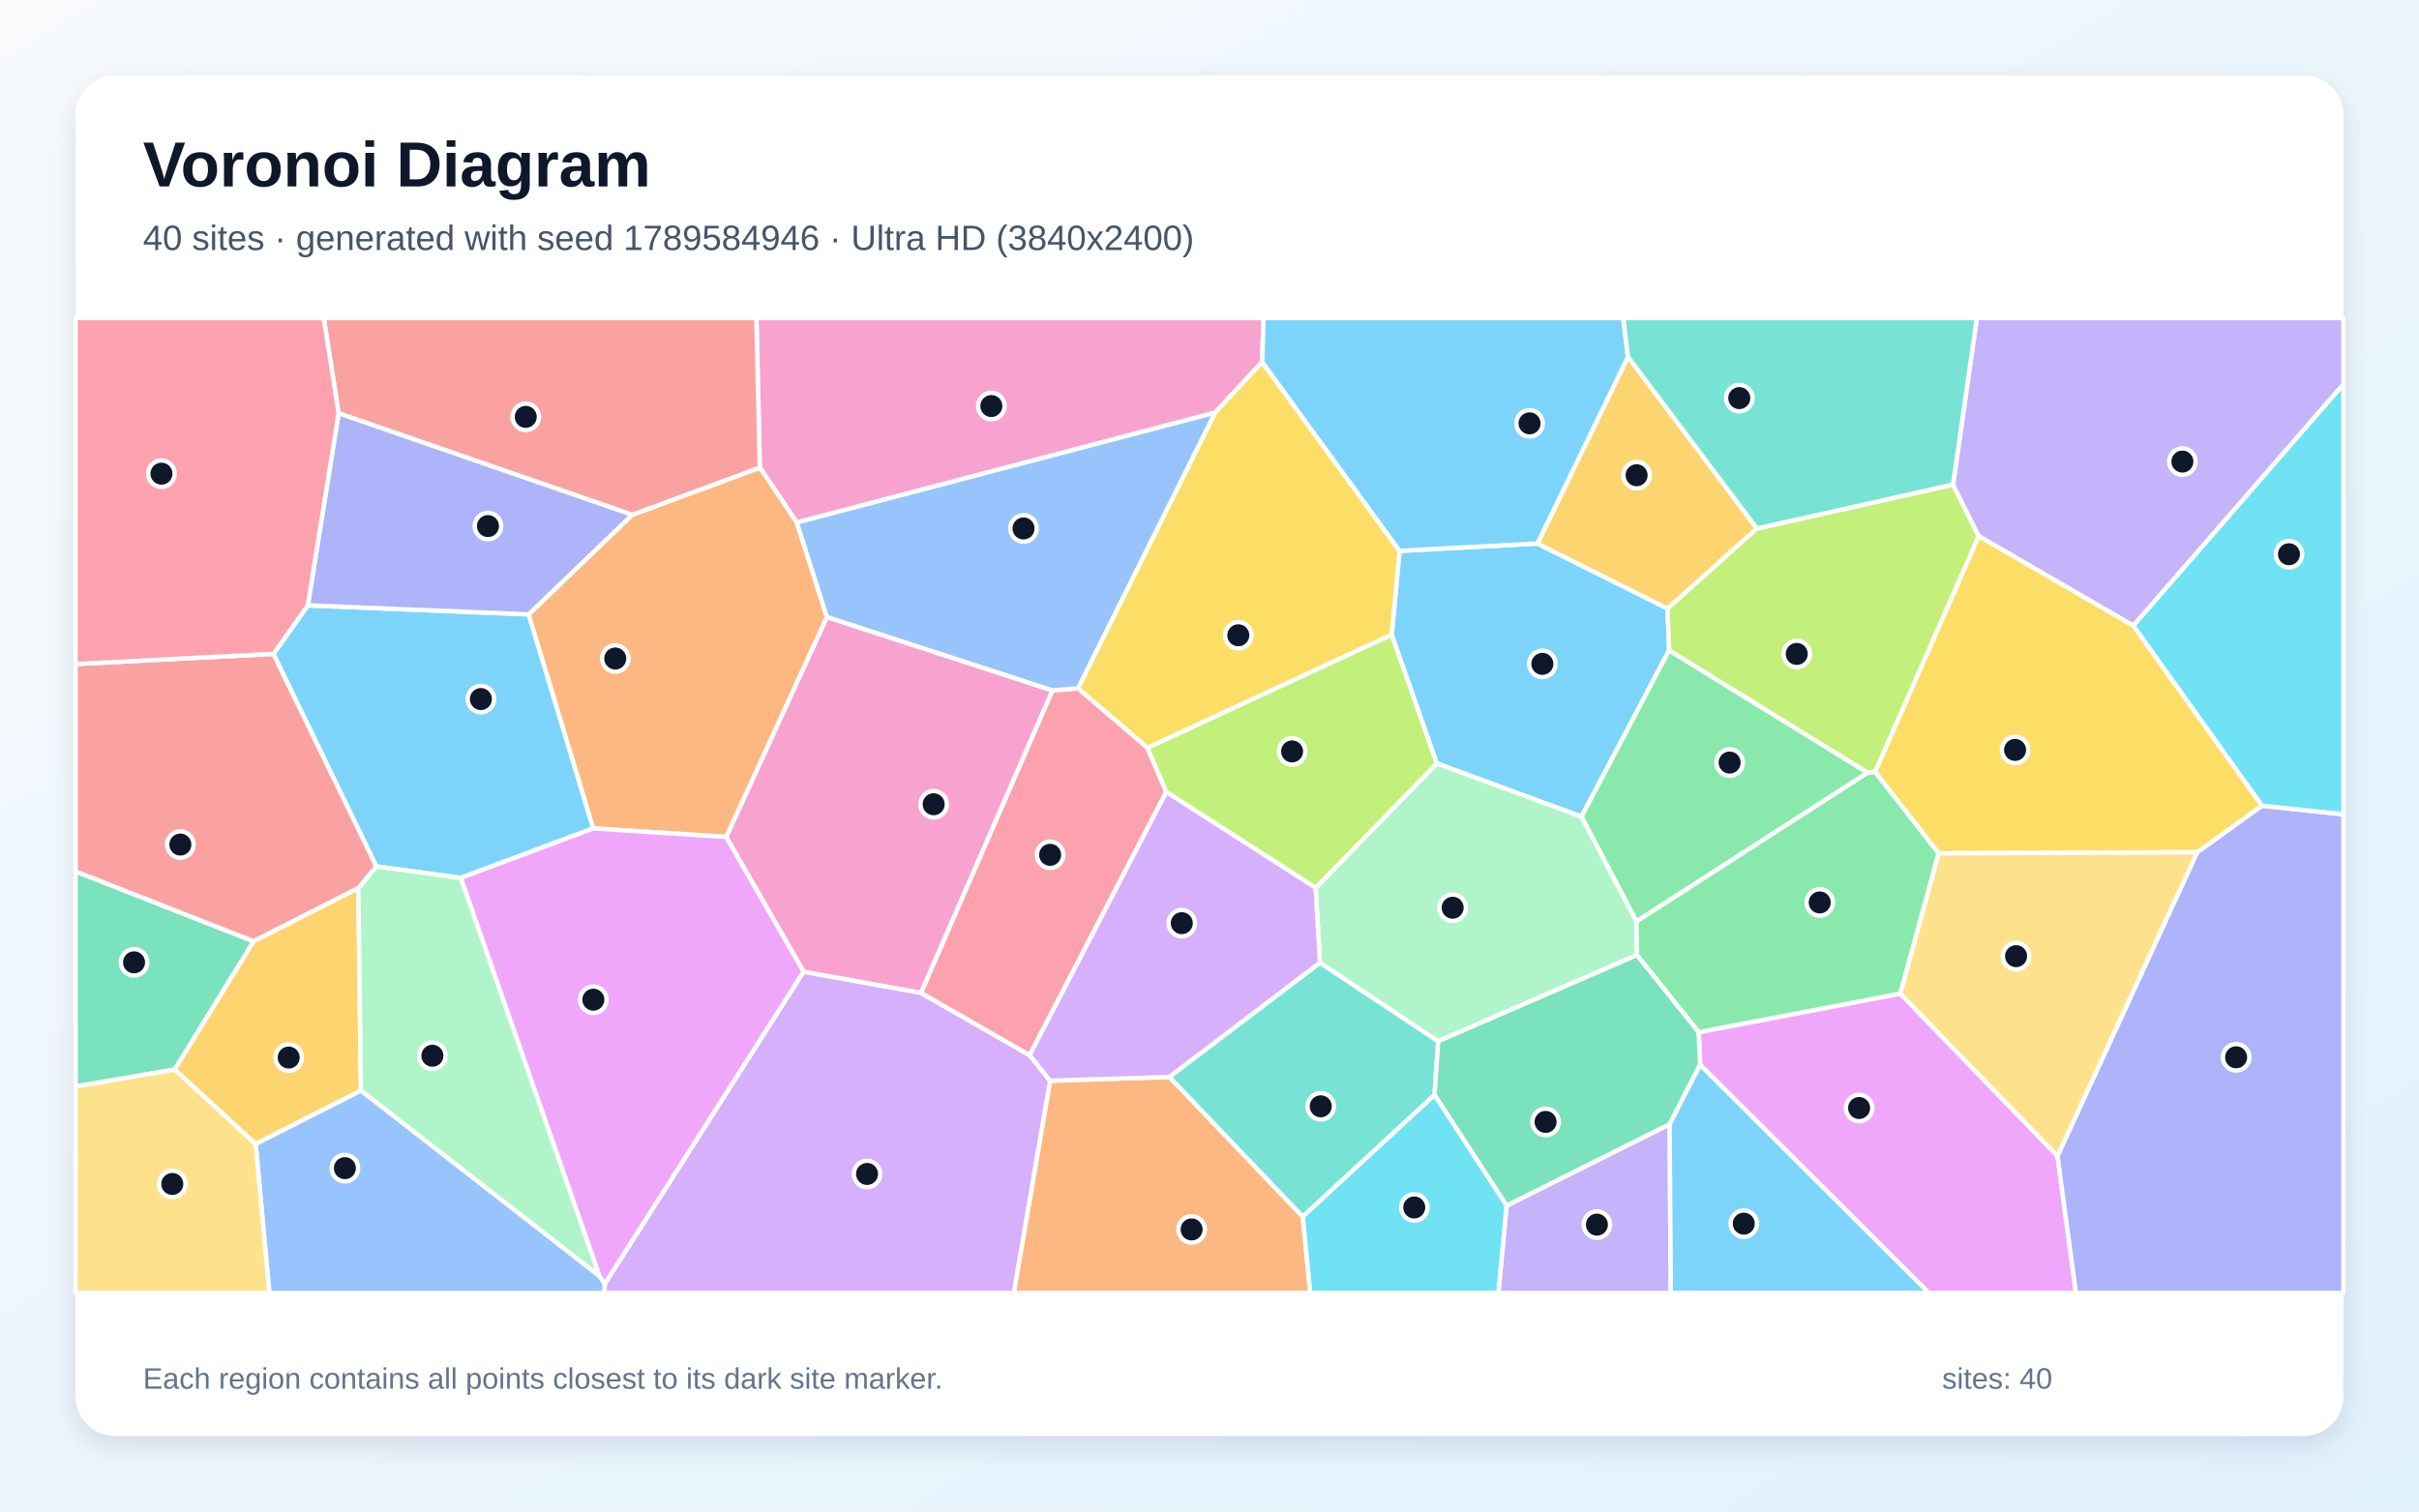
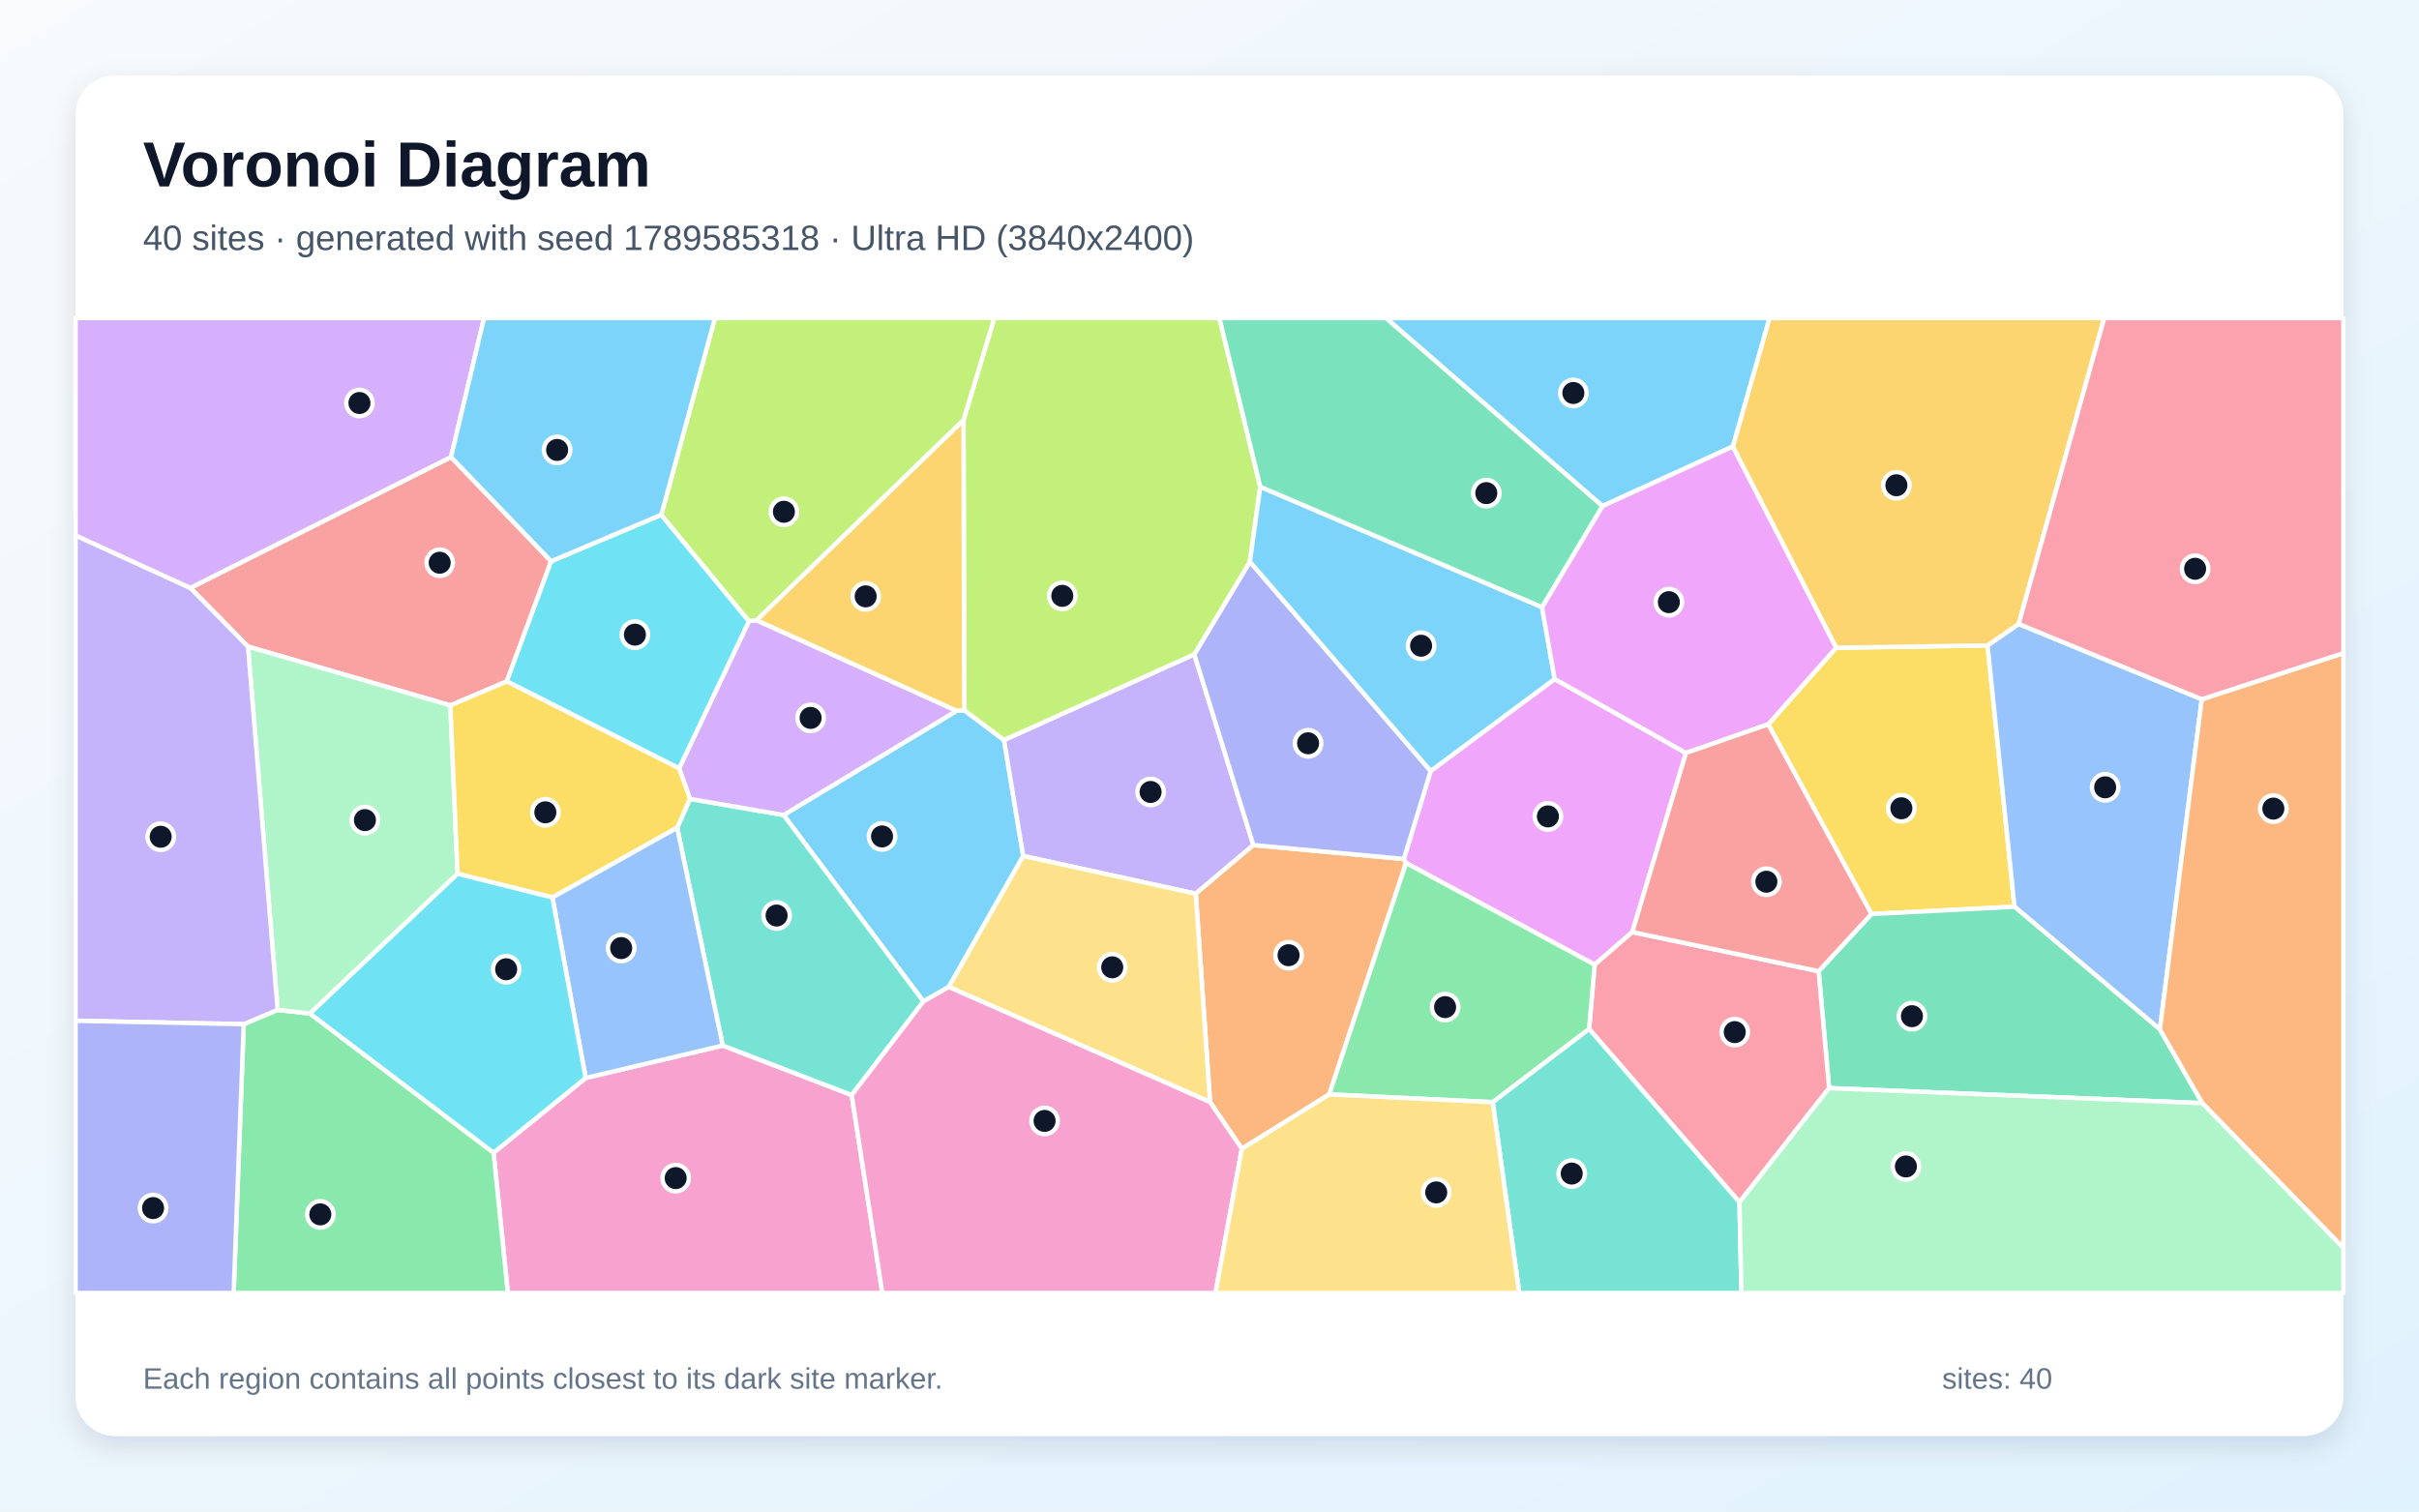
<svg xmlns="http://www.w3.org/2000/svg" width="3840" height="2400" viewBox="0 0 3840 2400" role="img" aria-labelledby="title description">
  <defs>
    <linearGradient id="background" x1="0" y1="0" x2="1" y2="1">
      <stop stop-color="#F8FAFC" />
      <stop offset="1" stop-color="#E0F2FE" />
    </linearGradient>
    <filter id="shadow" x="-5%" y="-5%" width="110%" height="110%">
      <feDropShadow dx="0" dy="15" stdDeviation="22" flood-color="#0F172A" flood-opacity=".12" />
    </filter>
  </defs>
  <rect width="3840" height="2400" fill="url(#background)" />
  <rect x="120" y="120" width="3600" height="2160" rx="63" fill="#FFFFFF" filter="url(#shadow)" />
  <g font-family="Arial, sans-serif">
    <text x="227" y="296" font-size="101" font-weight="700" fill="#0F172A">Voronoi Diagram</text>
-     <text x="227" y="397" font-size="56" fill="#475569">40 sites · generated with seed 1789584946 · Ultra HD (3840x2400)</text>
+     <text x="227" y="397" font-size="56" fill="#475569">40 sites · generated with seed 1789585318 · Ultra HD (3840x2400)</text>
  </g>
  <g stroke="#FFFFFF" stroke-width="7" stroke-linejoin="round">
-     <polygon points="2440.5,863.0 2647.1,966.3 2649.7,1032.5 2510.5,1296.7 2280.7,1212.2 2209.2,1007.8 2221.7,874.7" fill="#38BDF8" fill-opacity="0.65" />
-     <polygon points="2391.6,1914.3 2650.4,1785.0 2652.3,2053.0 2378.5,2053.0" fill="#A78BFA" fill-opacity="0.65" />
-     <polygon points="2003.6,574.8 1928.9,655.2 1264.9,829.7 1206.2,742.4 1200.7,505.0 2005.8,505.0" fill="#F472B6" fill-opacity="0.65" />
-     <polygon points="1666.9,1716.0 1856.3,1709.9 2068.1,1931.8 2080.0,2053.0 1609.2,2053.0" fill="#FB923C" fill-opacity="0.65" />
-     <polygon points="1821.5,1187.5 1711.1,1092.9 1928.9,655.2 2003.6,574.8 2221.7,874.7 2209.2,1007.8" fill="#FACC15" fill-opacity="0.65" />
-     <polygon points="2964.7,1226.9 2597.7,1463.2 2510.5,1296.7 2649.7,1032.5" fill="#4ADE80" fill-opacity="0.65" />
-     <polygon points="2068.1,1931.8 1856.3,1709.9 2095.3,1528.5 2283.1,1653.3 2277.2,1738.6" fill="#2DD4BF" fill-opacity="0.65" />
-     <polygon points="405.8,1816.3 573.0,1731.4 951.4,2025.8 960.0,2038.5 959.8,2053.0 427.5,2053.0" fill="#60A5FA" fill-opacity="0.65" />
-     <polygon points="2698.8,1690.7 2696.5,1638.9 3016.6,1577.6 3266.1,1835.4 3295.4,2053.0 3062.0,2053.0" fill="#E879F9" fill-opacity="0.65" />
-     <polygon points="402.7,1494.6 277.4,1698.1 120.0,1725.2 120.0,1383.6" fill="#34D399" fill-opacity="0.65" />
-     <polygon points="434.2,1038.2 597.7,1375.8 568.9,1410.2 402.7,1494.6 120.0,1383.6 120.0,1054.3" fill="#F87171" fill-opacity="0.65" />
-     <polygon points="3266.1,1835.4 3487.9,1353.1 3590.5,1279.3 3720.0,1292.9 3720.0,2053.0 3295.4,2053.0" fill="#818CF8" fill-opacity="0.65" />
-     <polygon points="2789.0,839.2 2647.1,966.3 2440.5,863.0 2584.3,566.5" fill="#FBBF24" fill-opacity="0.65" />
-     <polygon points="3100.3,769.4 3141.2,851.4 2976.6,1225.8 2964.7,1226.9 2649.7,1032.5 2647.1,966.3 2789.0,839.2" fill="#A3E635" fill-opacity="0.65" />
-     <polygon points="960.0,2038.5 1275.6,1542.8 1461.9,1576.4 1634.5,1675.4 1666.9,1716.0 1609.2,2053.0 959.8,2053.0" fill="#C084FC" fill-opacity="0.65" />
-     <polygon points="1634.5,1675.4 1461.9,1576.4 1670.6,1096.2 1711.1,1092.9 1821.5,1187.5 1851.4,1257.5" fill="#FB7185" fill-opacity="0.65" />
-     <polygon points="3590.5,1279.3 3386.3,993.5 3720.0,609.8 3720.0,1292.9" fill="#22D3EE" fill-opacity="0.65" />
-     <polygon points="2283.1,1653.3 2095.3,1528.5 2088.5,1409.7 2280.7,1212.2 2510.5,1296.7 2597.7,1463.2 2598.5,1516.5" fill="#86EFAC" fill-opacity="0.65" />
-     <polygon points="120.0,1725.2 277.4,1698.1 405.8,1816.3 427.5,2053.0 120.0,2053.0" fill="#FCD34D" fill-opacity="0.65" />
-     <polygon points="2584.3,566.5 2440.5,863.0 2221.7,874.7 2003.6,574.8 2005.8,505.0 2576.8,505.0" fill="#38BDF8" fill-opacity="0.65" />
-     <polygon points="488.6,961.2 839.2,975.5 941.8,1315.3 731.4,1394.0 597.7,1375.8 434.2,1038.2" fill="#38BDF8" fill-opacity="0.65" />
-     <polygon points="3386.3,993.5 3141.2,851.4 3100.3,769.4 3138.1,505.0 3720.0,505.0 3720.0,609.8" fill="#A78BFA" fill-opacity="0.65" />
-     <polygon points="1670.6,1096.2 1461.9,1576.4 1275.6,1542.8 1152.7,1328.9 1312.6,979.6" fill="#F472B6" fill-opacity="0.65" />
-     <polygon points="1312.6,979.6 1152.7,1328.9 941.8,1315.3 839.2,975.5 1003.6,817.4 1206.2,742.4 1264.9,829.7" fill="#FB923C" fill-opacity="0.65" />
-     <polygon points="3386.3,993.5 3590.5,1279.3 3487.9,1353.1 3077.5,1355.0 2976.6,1225.8 3141.2,851.4" fill="#FACC15" fill-opacity="0.65" />
-     <polygon points="2976.6,1225.8 3077.5,1355.0 3016.6,1577.6 2696.5,1638.9 2598.5,1516.5 2597.7,1463.2 2964.7,1226.9" fill="#4ADE80" fill-opacity="0.65" />
-     <polygon points="3100.3,769.4 2789.0,839.2 2584.3,566.5 2576.8,505.0 3138.1,505.0" fill="#2DD4BF" fill-opacity="0.65" />
-     <polygon points="1711.1,1092.9 1670.6,1096.2 1312.6,979.6 1264.9,829.7 1928.9,655.2" fill="#60A5FA" fill-opacity="0.65" />
-     <polygon points="731.4,1394.0 941.8,1315.3 1152.7,1328.9 1275.6,1542.8 960.0,2038.5 951.4,2025.8" fill="#E879F9" fill-opacity="0.65" />
-     <polygon points="2277.2,1738.6 2283.1,1653.3 2598.5,1516.5 2696.5,1638.9 2698.8,1690.7 2650.4,1785.0 2391.6,1914.3" fill="#34D399" fill-opacity="0.65" />
-     <polygon points="1003.6,817.4 537.5,656.2 513.9,505.0 1200.7,505.0 1206.2,742.4" fill="#F87171" fill-opacity="0.65" />
-     <polygon points="537.5,656.2 1003.6,817.4 839.2,975.5 488.6,961.2" fill="#818CF8" fill-opacity="0.65" />
-     <polygon points="573.0,1731.4 405.8,1816.3 277.4,1698.1 402.7,1494.6 568.9,1410.2" fill="#FBBF24" fill-opacity="0.65" />
-     <polygon points="2088.5,1409.7 1851.4,1257.5 1821.5,1187.5 2209.2,1007.8 2280.7,1212.2" fill="#A3E635" fill-opacity="0.65" />
-     <polygon points="2088.5,1409.7 2095.3,1528.5 1856.3,1709.9 1666.9,1716.0 1634.5,1675.4 1851.4,1257.5" fill="#C084FC" fill-opacity="0.65" />
-     <polygon points="537.5,656.2 488.6,961.2 434.2,1038.2 120.0,1054.3 120.0,505.0 513.9,505.0" fill="#FB7185" fill-opacity="0.65" />
-     <polygon points="2068.1,1931.8 2277.2,1738.6 2391.6,1914.3 2378.5,2053.0 2080.0,2053.0" fill="#22D3EE" fill-opacity="0.65" />
-     <polygon points="731.4,1394.0 951.4,2025.8 573.0,1731.4 568.9,1410.2 597.7,1375.8" fill="#86EFAC" fill-opacity="0.65" />
-     <polygon points="3077.5,1355.0 3487.9,1353.1 3266.1,1835.4 3016.6,1577.6" fill="#FCD34D" fill-opacity="0.65" />
-     <polygon points="2650.4,1785.0 2698.8,1690.7 3062.0,2053.0 2652.3,2053.0" fill="#38BDF8" fill-opacity="0.65" />
+     <polygon points="1506.1,1567.1 1465.9,1590.1 1243.9,1294.1 1518.6,1128.6 1530.7,1127.7 1593.8,1175.0 1624.3,1359.1" fill="#38BDF8" fill-opacity="0.65" />
+     <polygon points="1895.9,1038.9 1989.6,1341.8 1898.2,1419.0 1624.3,1359.1 1593.8,1175.0" fill="#A78BFA" fill-opacity="0.65" />
+     <polygon points="783.5,1830.3 929.7,1711.6 1147.3,1660.1 1352.0,1738.7 1400.7,2053.0 806.2,2053.0" fill="#F472B6" fill-opacity="0.65" />
+     <polygon points="2110.1,1737.7 1971.3,1824.1 1920.9,1749.9 1898.2,1419.0 1989.6,1341.8 2228.5,1363.9 2232.0,1370.3" fill="#FB923C" fill-opacity="0.65" />
+     <polygon points="2970.8,1451.3 2806.9,1150.1 2914.7,1028.5 3155.1,1024.8 3197.9,1439.7" fill="#FACC15" fill-opacity="0.65" />
+     <polygon points="386.9,1626.2 440.7,1603.5 492.0,1609.3 783.5,1830.3 806.2,2053.0 370.9,2053.0" fill="#4ADE80" fill-opacity="0.65" />
+     <polygon points="1352.0,1738.7 1147.3,1660.1 1074.9,1314.3 1095.3,1268.5 1243.9,1294.1 1465.9,1590.1" fill="#2DD4BF" fill-opacity="0.65" />
+     <polygon points="3495.2,1110.3 3428.7,1634.5 3197.9,1439.7 3155.1,1024.8 3204.5,990.7" fill="#60A5FA" fill-opacity="0.65" />
+     <polygon points="2591.2,1479.9 2531.4,1531.7 2232.0,1370.3 2228.5,1363.9 2271.1,1224.2 2467.9,1078.1 2676.3,1195.6" fill="#E879F9" fill-opacity="0.65" />
+     <polygon points="2903.6,1727.7 2886.9,1542.1 2970.8,1451.3 3197.9,1439.7 3428.7,1634.5 3496.0,1751.6" fill="#34D399" fill-opacity="0.65" />
+     <polygon points="716.0,725.7 874.9,891.1 804.5,1082.0 714.9,1120.0 393.7,1026.7 302.1,933.5" fill="#F87171" fill-opacity="0.65" />
+     <polygon points="2271.1,1224.2 2228.5,1363.9 1989.6,1341.8 1895.9,1038.9 1984.1,891.9" fill="#818CF8" fill-opacity="0.65" />
+     <polygon points="3204.5,990.7 3155.1,1024.8 2914.7,1028.5 2750.6,709.1 2808.9,505.0 3340.3,505.0" fill="#FBBF24" fill-opacity="0.65" />
+     <polygon points="2000.6,772.9 1984.1,891.9 1895.9,1038.9 1593.8,1175.0 1530.7,1127.7 1529.5,666.8 1578.4,505.0 1935.7,505.0" fill="#A3E635" fill-opacity="0.65" />
+     <polygon points="1078.0,1220.0 1188.9,986.2 1200.8,984.7 1518.6,1128.6 1243.9,1294.1 1095.3,1268.5" fill="#C084FC" fill-opacity="0.65" />
+     <polygon points="2761.3,1908.9 2522.6,1633.8 2531.4,1531.7 2591.2,1479.9 2886.9,1542.1 2903.6,1727.7" fill="#FB7185" fill-opacity="0.65" />
+     <polygon points="1049.7,817.4 1188.9,986.2 1078.0,1220.0 804.5,1082.0 874.9,891.1" fill="#22D3EE" fill-opacity="0.65" />
+     <polygon points="726.4,1387.4 492.0,1609.3 440.7,1603.5 393.7,1026.7 714.9,1120.0" fill="#86EFAC" fill-opacity="0.65" />
+     <polygon points="1506.1,1567.1 1624.3,1359.1 1898.2,1419.0 1920.9,1749.9" fill="#FCD34D" fill-opacity="0.65" />
+     <polygon points="2750.6,709.1 2543.7,803.6 2200.1,505.0 2808.9,505.0" fill="#38BDF8" fill-opacity="0.65" />
+     <polygon points="2447.8,964.0 2467.9,1078.1 2271.1,1224.2 1984.1,891.9 2000.6,772.9" fill="#38BDF8" fill-opacity="0.65" />
+     <polygon points="302.1,933.5 393.7,1026.7 440.7,1603.5 386.9,1626.2 120.0,1620.8 120.0,850.1" fill="#A78BFA" fill-opacity="0.65" />
+     <polygon points="1352.0,1738.7 1465.9,1590.1 1506.1,1567.1 1920.9,1749.9 1971.3,1824.1 1929.5,2053.0 1400.7,2053.0" fill="#F472B6" fill-opacity="0.65" />
+     <polygon points="3496.0,1751.6 3428.7,1634.5 3495.2,1110.3 3720.0,1037.0 3720.0,1981.5" fill="#FB923C" fill-opacity="0.65" />
+     <polygon points="1078.0,1220.0 1095.3,1268.5 1074.9,1314.3 876.9,1425.0 726.4,1387.4 714.9,1120.0 804.5,1082.0" fill="#FACC15" fill-opacity="0.65" />
+     <polygon points="2369.6,1750.1 2110.1,1737.7 2232.0,1370.3 2531.4,1531.7 2522.6,1633.8" fill="#4ADE80" fill-opacity="0.65" />
+     <polygon points="2369.6,1750.1 2522.6,1633.8 2761.3,1908.9 2764.4,2053.0 2411.7,2053.0" fill="#2DD4BF" fill-opacity="0.65" />
+     <polygon points="876.9,1425.0 1074.9,1314.3 1147.3,1660.1 929.7,1711.6" fill="#60A5FA" fill-opacity="0.65" />
+     <polygon points="2447.8,964.0 2543.7,803.6 2750.6,709.1 2914.7,1028.5 2806.9,1150.1 2676.3,1195.6 2467.9,1078.1" fill="#E879F9" fill-opacity="0.65" />
+     <polygon points="2543.7,803.6 2447.8,964.0 2000.6,772.9 1935.7,505.0 2200.1,505.0" fill="#34D399" fill-opacity="0.65" />
+     <polygon points="2886.9,1542.1 2591.2,1479.9 2676.3,1195.6 2806.9,1150.1 2970.8,1451.3" fill="#F87171" fill-opacity="0.65" />
+     <polygon points="120.0,1620.8 386.9,1626.2 370.9,2053.0 120.0,2053.0" fill="#818CF8" fill-opacity="0.65" />
+     <polygon points="1529.5,666.8 1530.7,1127.7 1518.6,1128.6 1200.8,984.7" fill="#FBBF24" fill-opacity="0.65" />
+     <polygon points="1529.5,666.8 1200.8,984.7 1188.9,986.2 1049.7,817.4 1134.9,505.0 1578.4,505.0" fill="#A3E635" fill-opacity="0.65" />
+     <polygon points="716.0,725.7 302.1,933.5 120.0,850.1 120.0,505.0 768.4,505.0" fill="#C084FC" fill-opacity="0.65" />
+     <polygon points="3495.2,1110.3 3204.5,990.7 3340.3,505.0 3720.0,505.0 3720.0,1037.0" fill="#FB7185" fill-opacity="0.65" />
+     <polygon points="492.0,1609.3 726.4,1387.4 876.9,1425.0 929.7,1711.6 783.5,1830.3" fill="#22D3EE" fill-opacity="0.65" />
+     <polygon points="2761.3,1908.9 2903.6,1727.7 3496.0,1751.6 3720.0,1981.5 3720.0,2053.0 2764.4,2053.0" fill="#86EFAC" fill-opacity="0.65" />
+     <polygon points="1971.3,1824.1 2110.1,1737.7 2369.6,1750.1 2411.7,2053.0 1929.5,2053.0" fill="#FCD34D" fill-opacity="0.65" />
+     <polygon points="1049.7,817.4 874.9,891.1 716.0,725.7 768.4,505.0 1134.9,505.0" fill="#38BDF8" fill-opacity="0.65" />
  </g>
  <g>
-     <circle cx="2448.4" cy="1054.1" r="21" fill="#0F172A" stroke="#FFFFFF" stroke-width="7" />
-     <circle cx="2535.0" cy="1944.5" r="21" fill="#0F172A" stroke="#FFFFFF" stroke-width="7" />
-     <circle cx="1573.7" cy="644.7" r="21" fill="#0F172A" stroke="#FFFFFF" stroke-width="7" />
-     <circle cx="1891.6" cy="1952.1" r="21" fill="#0F172A" stroke="#FFFFFF" stroke-width="7" />
-     <circle cx="1965.7" cy="1008.7" r="21" fill="#0F172A" stroke="#FFFFFF" stroke-width="7" />
-     <circle cx="2745.7" cy="1210.8" r="21" fill="#0F172A" stroke="#FFFFFF" stroke-width="7" />
-     <circle cx="2096.6" cy="1756.6" r="21" fill="#0F172A" stroke="#FFFFFF" stroke-width="7" />
-     <circle cx="547.5" cy="1854.8" r="21" fill="#0F172A" stroke="#FFFFFF" stroke-width="7" />
-     <circle cx="2951.2" cy="1759.3" r="21" fill="#0F172A" stroke="#FFFFFF" stroke-width="7" />
-     <circle cx="212.8" cy="1528.0" r="21" fill="#0F172A" stroke="#FFFFFF" stroke-width="7" />
-     <circle cx="286.3" cy="1341.0" r="21" fill="#0F172A" stroke="#FFFFFF" stroke-width="7" />
-     <circle cx="3549.7" cy="1678.8" r="21" fill="#0F172A" stroke="#FFFFFF" stroke-width="7" />
-     <circle cx="2598.0" cy="754.6" r="21" fill="#0F172A" stroke="#FFFFFF" stroke-width="7" />
-     <circle cx="2852.2" cy="1038.3" r="21" fill="#0F172A" stroke="#FFFFFF" stroke-width="7" />
-     <circle cx="1376.4" cy="1864.0" r="21" fill="#0F172A" stroke="#FFFFFF" stroke-width="7" />
-     <circle cx="1667.0" cy="1357.3" r="21" fill="#0F172A" stroke="#FFFFFF" stroke-width="7" />
-     <circle cx="3633.6" cy="880.0" r="21" fill="#0F172A" stroke="#FFFFFF" stroke-width="7" />
-     <circle cx="2306.0" cy="1441.3" r="21" fill="#0F172A" stroke="#FFFFFF" stroke-width="7" />
-     <circle cx="273.5" cy="1879.9" r="21" fill="#0F172A" stroke="#FFFFFF" stroke-width="7" />
-     <circle cx="2428.1" cy="672.2" r="21" fill="#0F172A" stroke="#FFFFFF" stroke-width="7" />
-     <circle cx="763.4" cy="1110.0" r="21" fill="#0F172A" stroke="#FFFFFF" stroke-width="7" />
-     <circle cx="3464.4" cy="732.9" r="21" fill="#0F172A" stroke="#FFFFFF" stroke-width="7" />
-     <circle cx="1482.1" cy="1277.0" r="21" fill="#0F172A" stroke="#FFFFFF" stroke-width="7" />
-     <circle cx="976.7" cy="1045.6" r="21" fill="#0F172A" stroke="#FFFFFF" stroke-width="7" />
-     <circle cx="3198.8" cy="1190.7" r="21" fill="#0F172A" stroke="#FFFFFF" stroke-width="7" />
-     <circle cx="2888.7" cy="1432.9" r="21" fill="#0F172A" stroke="#FFFFFF" stroke-width="7" />
-     <circle cx="2761.0" cy="632.1" r="21" fill="#0F172A" stroke="#FFFFFF" stroke-width="7" />
-     <circle cx="1624.8" cy="839.1" r="21" fill="#0F172A" stroke="#FFFFFF" stroke-width="7" />
-     <circle cx="941.9" cy="1587.3" r="21" fill="#0F172A" stroke="#FFFFFF" stroke-width="7" />
-     <circle cx="2453.5" cy="1781.4" r="21" fill="#0F172A" stroke="#FFFFFF" stroke-width="7" />
-     <circle cx="834.6" cy="661.9" r="21" fill="#0F172A" stroke="#FFFFFF" stroke-width="7" />
-     <circle cx="774.6" cy="835.3" r="21" fill="#0F172A" stroke="#FFFFFF" stroke-width="7" />
-     <circle cx="458.3" cy="1679.2" r="21" fill="#0F172A" stroke="#FFFFFF" stroke-width="7" />
-     <circle cx="2051.1" cy="1193.1" r="21" fill="#0F172A" stroke="#FFFFFF" stroke-width="7" />
-     <circle cx="1876.0" cy="1465.8" r="21" fill="#0F172A" stroke="#FFFFFF" stroke-width="7" />
-     <circle cx="256.3" cy="752.1" r="21" fill="#0F172A" stroke="#FFFFFF" stroke-width="7" />
-     <circle cx="2245.0" cy="1917.2" r="21" fill="#0F172A" stroke="#FFFFFF" stroke-width="7" />
-     <circle cx="686.4" cy="1676.3" r="21" fill="#0F172A" stroke="#FFFFFF" stroke-width="7" />
-     <circle cx="3200.4" cy="1518.2" r="21" fill="#0F172A" stroke="#FFFFFF" stroke-width="7" />
-     <circle cx="2768.1" cy="1942.9" r="21" fill="#0F172A" stroke="#FFFFFF" stroke-width="7" />
+     <circle cx="1400.2" cy="1328.1" r="21" fill="#0F172A" stroke="#FFFFFF" stroke-width="7" />
+     <circle cx="1826.5" cy="1257.5" r="21" fill="#0F172A" stroke="#FFFFFF" stroke-width="7" />
+     <circle cx="1072.6" cy="1870.6" r="21" fill="#0F172A" stroke="#FFFFFF" stroke-width="7" />
+     <circle cx="2045.5" cy="1516.7" r="21" fill="#0F172A" stroke="#FFFFFF" stroke-width="7" />
+     <circle cx="3018.3" cy="1283.4" r="21" fill="#0F172A" stroke="#FFFFFF" stroke-width="7" />
+     <circle cx="508.5" cy="1928.2" r="21" fill="#0F172A" stroke="#FFFFFF" stroke-width="7" />
+     <circle cx="1232.8" cy="1453.7" r="21" fill="#0F172A" stroke="#FFFFFF" stroke-width="7" />
+     <circle cx="3341.8" cy="1250.1" r="21" fill="#0F172A" stroke="#FFFFFF" stroke-width="7" />
+     <circle cx="2457.2" cy="1296.3" r="21" fill="#0F172A" stroke="#FFFFFF" stroke-width="7" />
+     <circle cx="3035.1" cy="1613.5" r="21" fill="#0F172A" stroke="#FFFFFF" stroke-width="7" />
+     <circle cx="698.0" cy="893.5" r="21" fill="#0F172A" stroke="#FFFFFF" stroke-width="7" />
+     <circle cx="2076.5" cy="1180.2" r="21" fill="#0F172A" stroke="#FFFFFF" stroke-width="7" />
+     <circle cx="3010.4" cy="770.5" r="21" fill="#0F172A" stroke="#FFFFFF" stroke-width="7" />
+     <circle cx="1686.3" cy="946.1" r="21" fill="#0F172A" stroke="#FFFFFF" stroke-width="7" />
+     <circle cx="1286.8" cy="1139.9" r="21" fill="#0F172A" stroke="#FFFFFF" stroke-width="7" />
+     <circle cx="2753.8" cy="1638.8" r="21" fill="#0F172A" stroke="#FFFFFF" stroke-width="7" />
+     <circle cx="1007.9" cy="1007.7" r="21" fill="#0F172A" stroke="#FFFFFF" stroke-width="7" />
+     <circle cx="579.3" cy="1302.2" r="21" fill="#0F172A" stroke="#FFFFFF" stroke-width="7" />
+     <circle cx="1765.6" cy="1535.9" r="21" fill="#0F172A" stroke="#FFFFFF" stroke-width="7" />
+     <circle cx="2497.6" cy="624.0" r="21" fill="#0F172A" stroke="#FFFFFF" stroke-width="7" />
+     <circle cx="2255.9" cy="1025.3" r="21" fill="#0F172A" stroke="#FFFFFF" stroke-width="7" />
+     <circle cx="255.1" cy="1328.6" r="21" fill="#0F172A" stroke="#FFFFFF" stroke-width="7" />
+     <circle cx="1658.2" cy="1779.8" r="21" fill="#0F172A" stroke="#FFFFFF" stroke-width="7" />
+     <circle cx="3608.8" cy="1283.9" r="21" fill="#0F172A" stroke="#FFFFFF" stroke-width="7" />
+     <circle cx="865.7" cy="1289.8" r="21" fill="#0F172A" stroke="#FFFFFF" stroke-width="7" />
+     <circle cx="2294.0" cy="1599.1" r="21" fill="#0F172A" stroke="#FFFFFF" stroke-width="7" />
+     <circle cx="2495.0" cy="1863.4" r="21" fill="#0F172A" stroke="#FFFFFF" stroke-width="7" />
+     <circle cx="986.1" cy="1505.4" r="21" fill="#0F172A" stroke="#FFFFFF" stroke-width="7" />
+     <circle cx="2649.2" cy="956.1" r="21" fill="#0F172A" stroke="#FFFFFF" stroke-width="7" />
+     <circle cx="2359.4" cy="783.0" r="21" fill="#0F172A" stroke="#FFFFFF" stroke-width="7" />
+     <circle cx="2804.0" cy="1400.0" r="21" fill="#0F172A" stroke="#FFFFFF" stroke-width="7" />
+     <circle cx="243.0" cy="1918.2" r="21" fill="#0F172A" stroke="#FFFFFF" stroke-width="7" />
+     <circle cx="1374.2" cy="946.9" r="21" fill="#0F172A" stroke="#FFFFFF" stroke-width="7" />
+     <circle cx="1244.4" cy="812.6" r="21" fill="#0F172A" stroke="#FFFFFF" stroke-width="7" />
+     <circle cx="570.6" cy="639.9" r="21" fill="#0F172A" stroke="#FFFFFF" stroke-width="7" />
+     <circle cx="3484.6" cy="903.1" r="21" fill="#0F172A" stroke="#FFFFFF" stroke-width="7" />
+     <circle cx="803.5" cy="1539.0" r="21" fill="#0F172A" stroke="#FFFFFF" stroke-width="7" />
+     <circle cx="3025.5" cy="1852.1" r="21" fill="#0F172A" stroke="#FFFFFF" stroke-width="7" />
+     <circle cx="2279.9" cy="1893.3" r="21" fill="#0F172A" stroke="#FFFFFF" stroke-width="7" />
+     <circle cx="884.4" cy="714.4" r="21" fill="#0F172A" stroke="#FFFFFF" stroke-width="7" />
  </g>
  <g font-family="Arial, sans-serif" font-size="47" fill="#64748B">
    <text x="227" y="2205">Each region contains all points closest to its dark site marker.</text>
    <text x="3083" y="2205">sites: 40</text>
  </g>
</svg>
